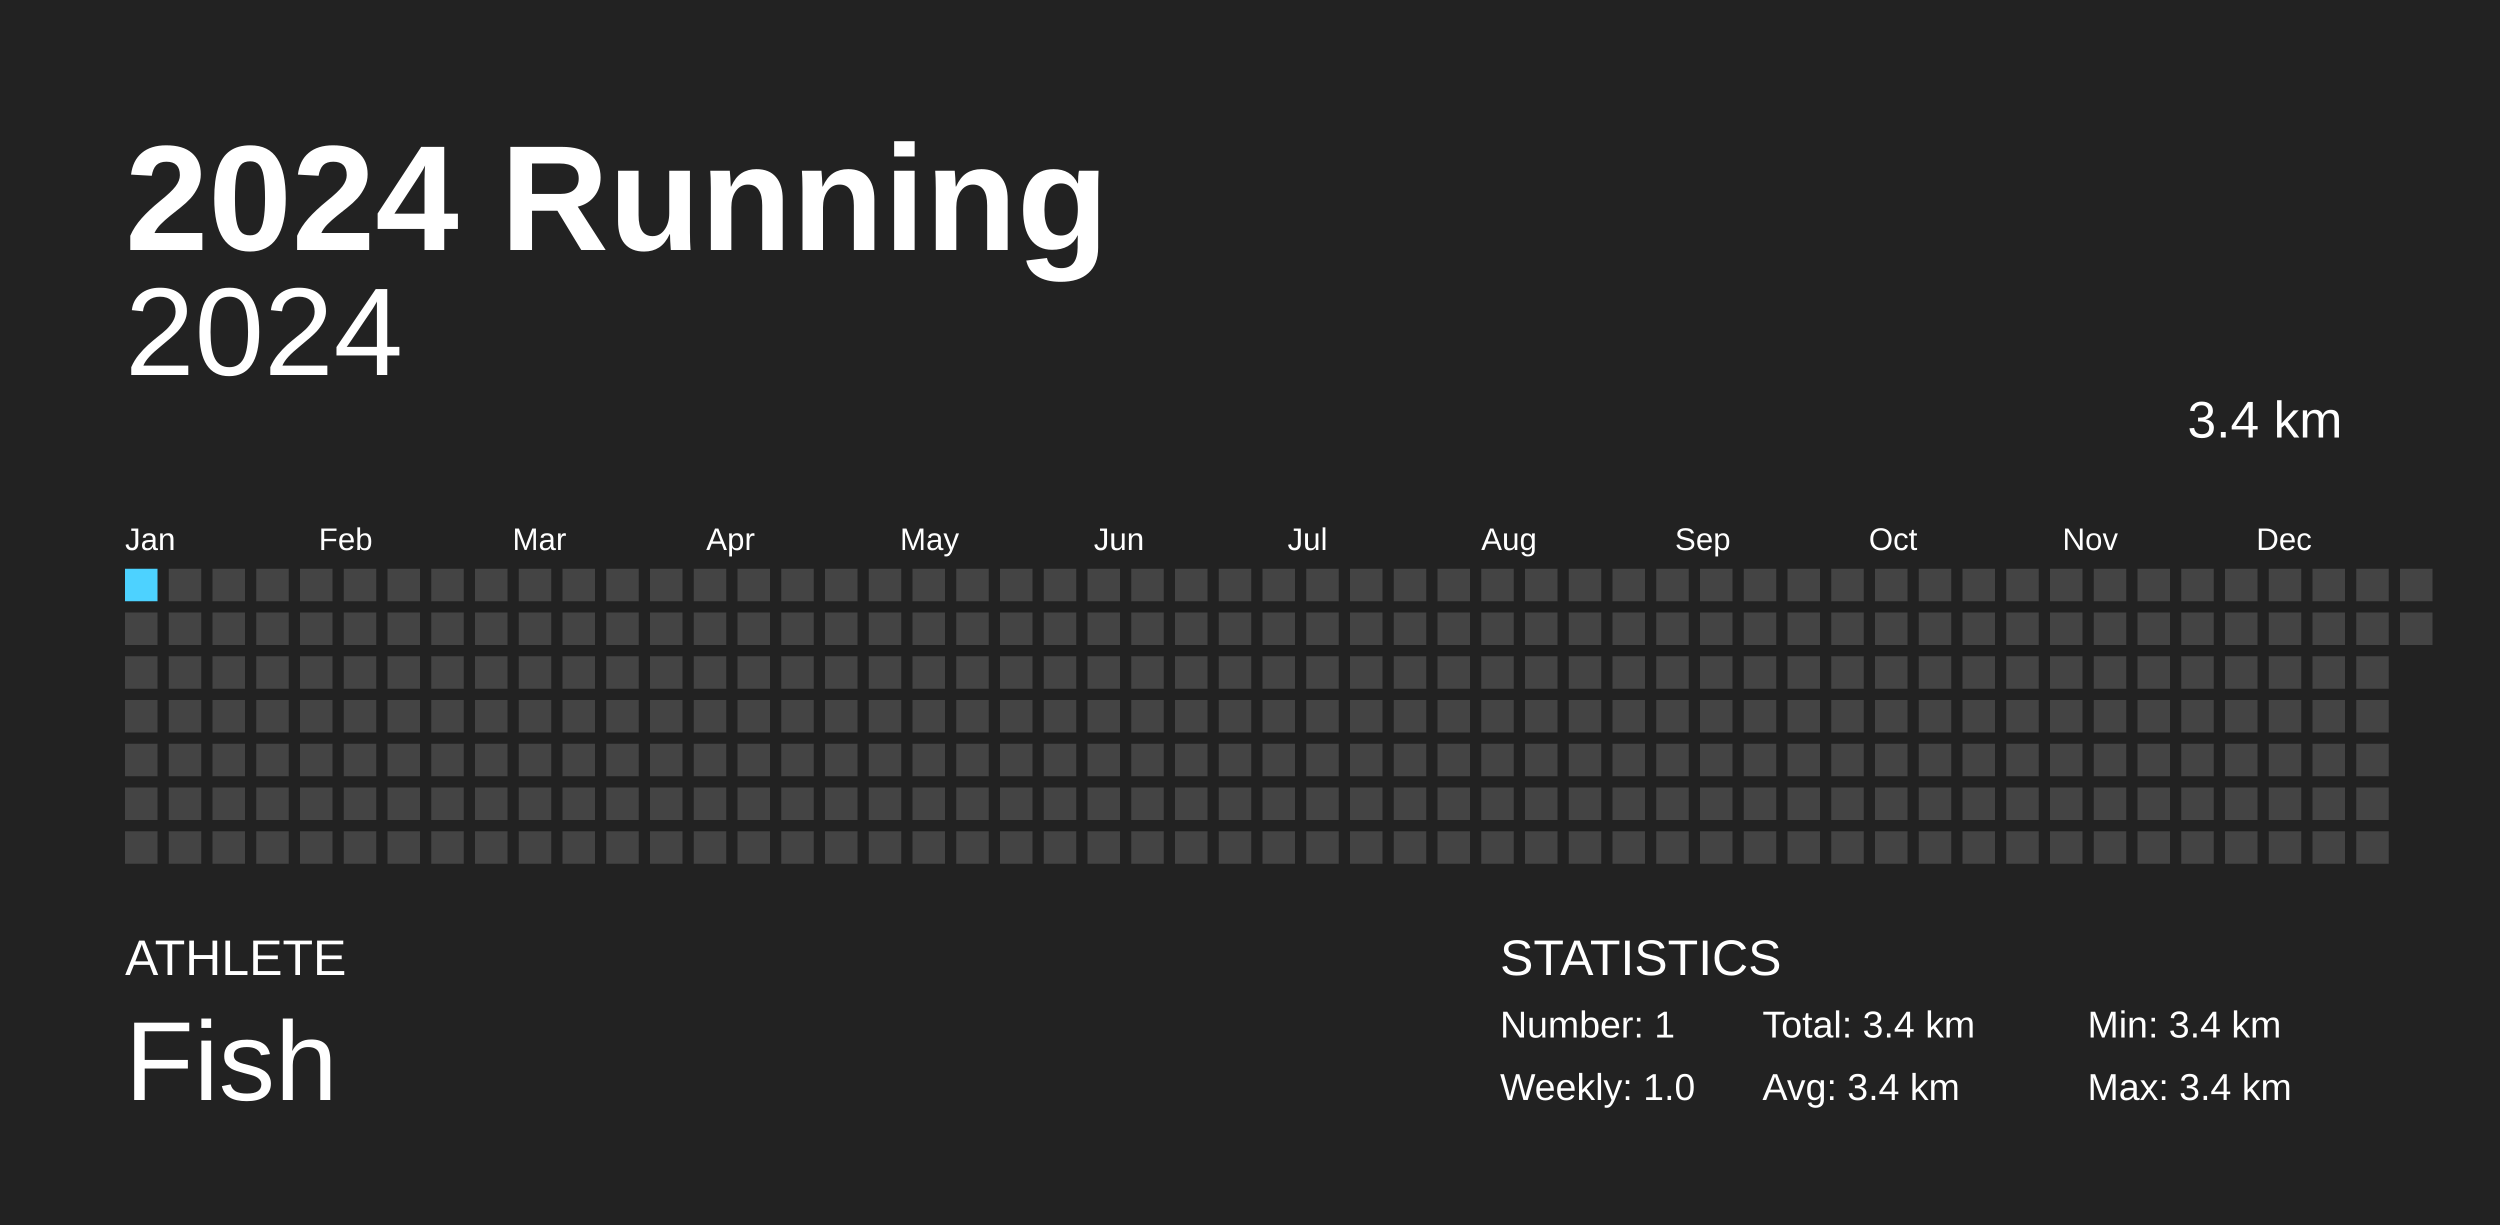
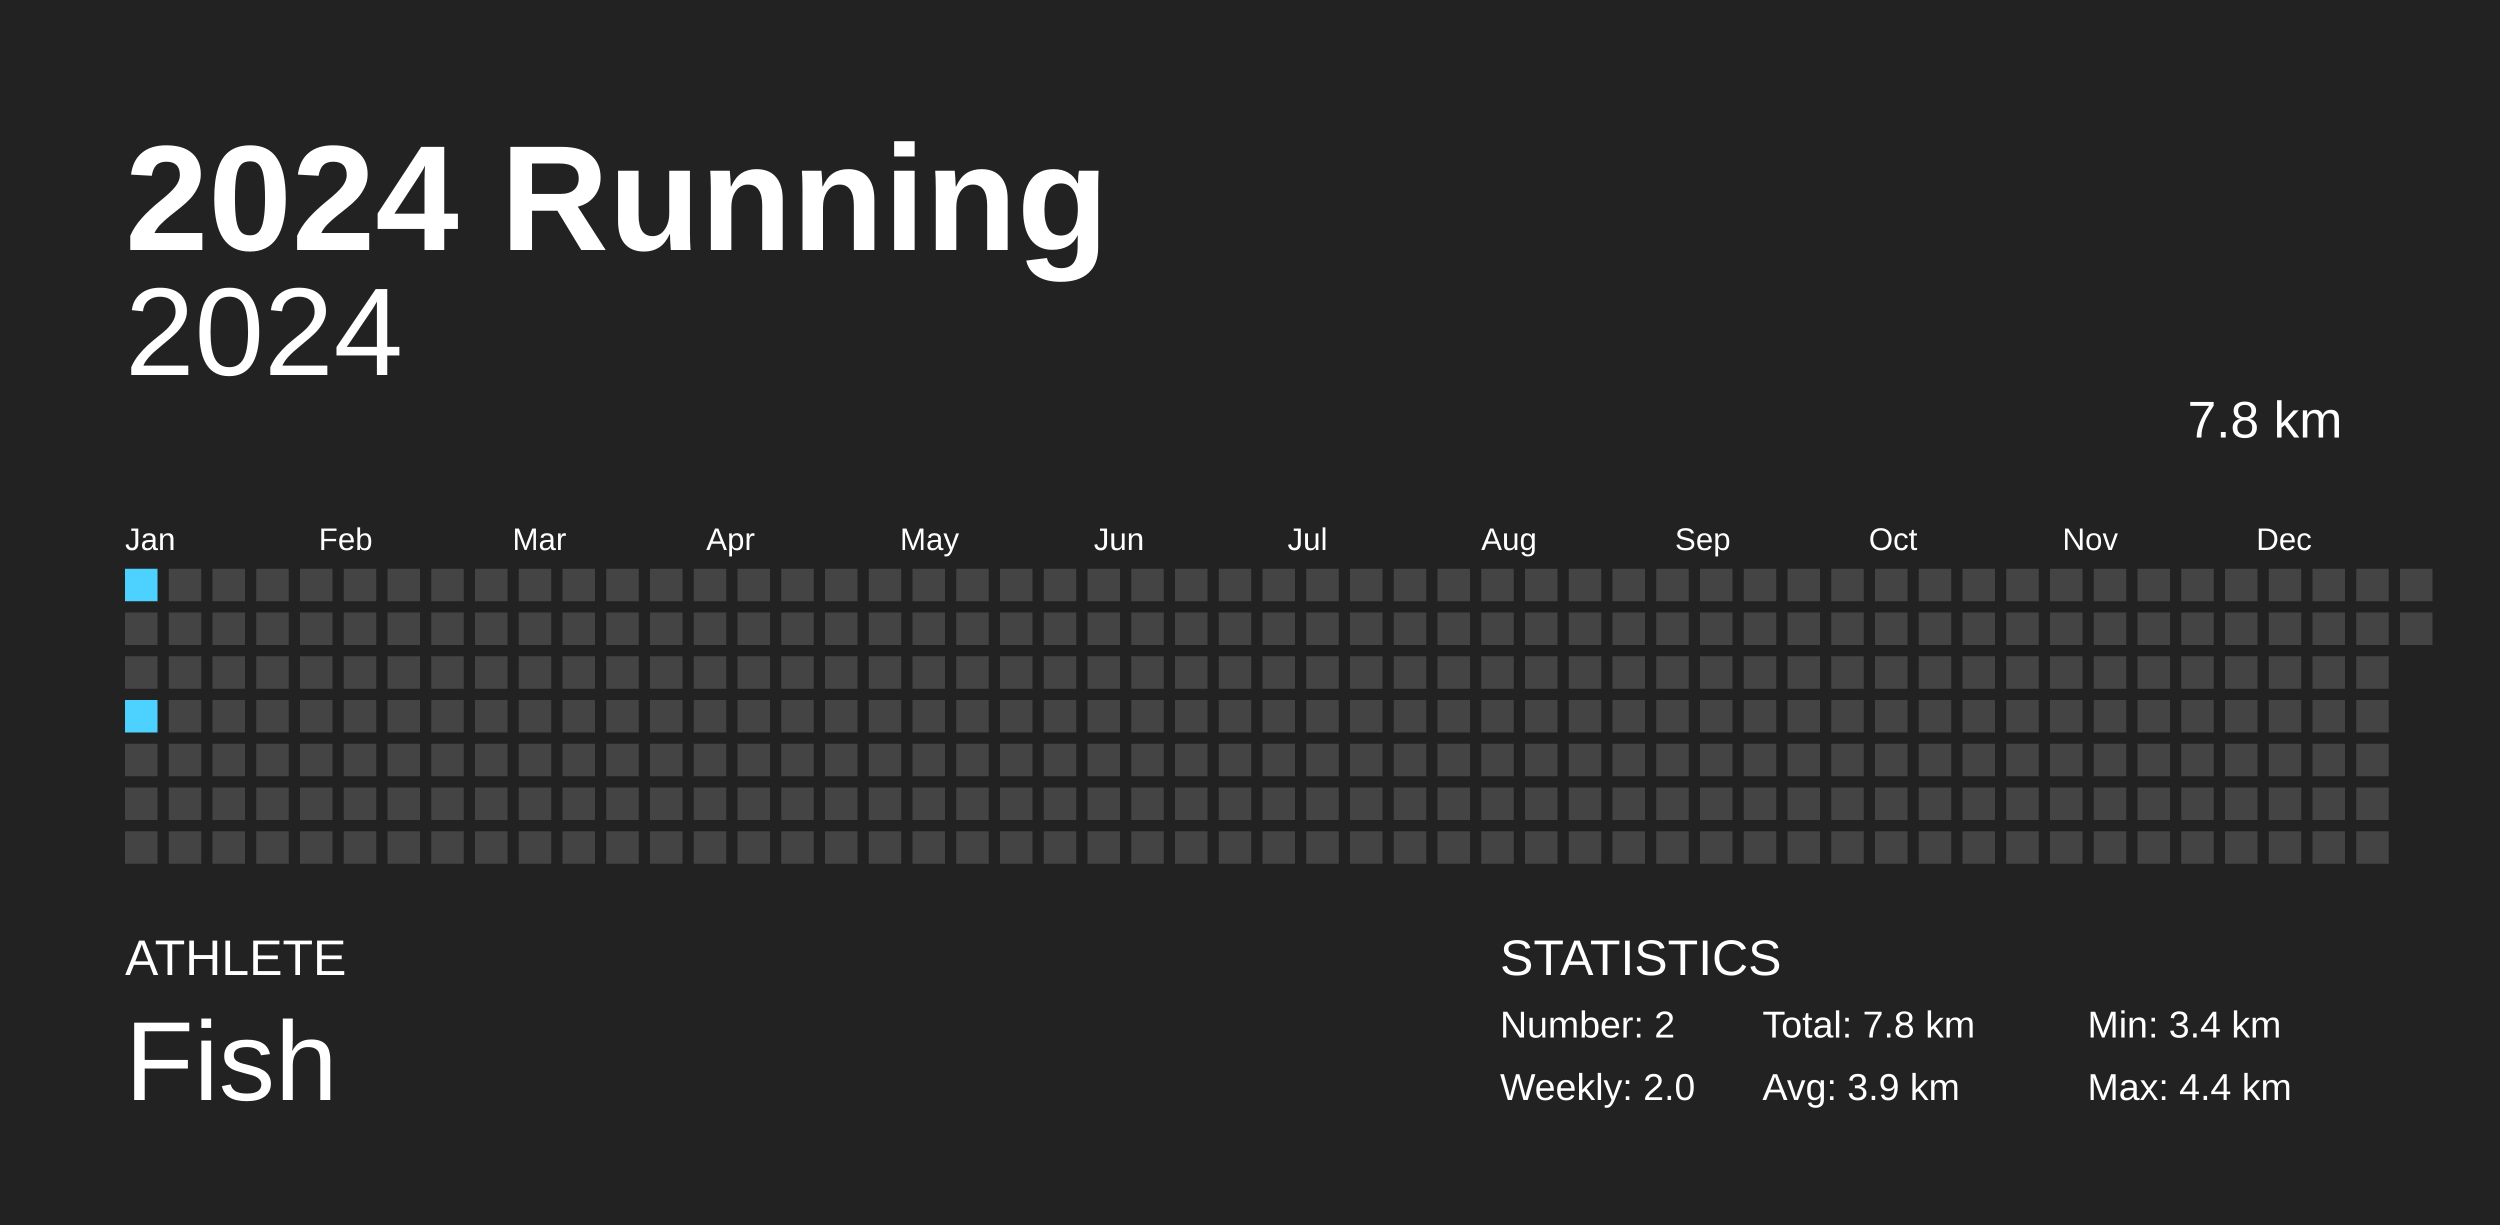
<svg xmlns="http://www.w3.org/2000/svg" baseProfile="full" height="98mm" version="1.1" viewBox="0,0,200,98" width="200mm">
  <defs />
  <rect fill="#222222" height="98" width="200" x="0" y="0" />
  <text fill="#FFFFFF" style="font-size:12px; font-family:Arial; font-weight:bold;" x="10" y="20">2024 Running</text>
  <text fill="#FFFFFF" style="font-size:4px; font-family:Arial" x="10" y="78">ATHLETE</text>
  <text fill="#FFFFFF" style="font-size:9px; font-family:Arial" x="10" y="88">Fish</text>
  <text fill="#FFFFFF" style="font-size:4px; font-family:Arial" x="120" y="78">STATISTICS</text>
-   <text fill="#FFFFFF" style="font-size:3px; font-family:Arial" x="120" y="83">Number: 1</text>
-   <text fill="#FFFFFF" style="font-size:3px; font-family:Arial" x="120" y="88">Weekly: 1.0</text>
-   <text fill="#FFFFFF" style="font-size:3px; font-family:Arial" x="141" y="83">Total: 3.4 km</text>
-   <text fill="#FFFFFF" style="font-size:3px; font-family:Arial" x="141" y="88">Avg: 3.4 km</text>
+   <text fill="#FFFFFF" style="font-size:3px; font-family:Arial" x="120" y="83">Number: 2</text>
+   <text fill="#FFFFFF" style="font-size:3px; font-family:Arial" x="120" y="88">Weekly: 2.0</text>
+   <text fill="#FFFFFF" style="font-size:3px; font-family:Arial" x="141" y="83">Total: 7.8 km</text>
+   <text fill="#FFFFFF" style="font-size:3px; font-family:Arial" x="141" y="88">Avg: 3.9 km</text>
  <text fill="#FFFFFF" style="font-size:3px; font-family:Arial" x="167" y="83">Min: 3.4 km</text>
-   <text fill="#FFFFFF" style="font-size:3px; font-family:Arial" x="167" y="88">Max: 3.4 km</text>
+   <text fill="#FFFFFF" style="font-size:3px; font-family:Arial" x="167" y="88">Max: 4.4 km</text>
  <text alignment-baseline="hanging" fill="#FFFFFF" style="font-size:10.0px; font-family:Arial;" x="10" y="30">2024</text>
-   <text alignment-baseline="hanging" fill="#FFFFFF" style="font-size:4.125px; font-family:Arial;" x="175" y="35">3.4 km</text>
+   <text alignment-baseline="hanging" fill="#FFFFFF" style="font-size:4.125px; font-family:Arial;" x="175" y="35">7.8 km</text>
  <text fill="#FFFFFF" style="font-size:2.5px; font-family:Arial" x="10.0" y="44">Jan</text>
  <text fill="#FFFFFF" style="font-size:2.5px; font-family:Arial" x="25.5" y="44">Feb</text>
  <text fill="#FFFFFF" style="font-size:2.5px; font-family:Arial" x="41.0" y="44">Mar</text>
  <text fill="#FFFFFF" style="font-size:2.5px; font-family:Arial" x="56.5" y="44">Apr</text>
  <text fill="#FFFFFF" style="font-size:2.5px; font-family:Arial" x="72.0" y="44">May</text>
  <text fill="#FFFFFF" style="font-size:2.5px; font-family:Arial" x="87.5" y="44">Jun</text>
  <text fill="#FFFFFF" style="font-size:2.5px; font-family:Arial" x="103.0" y="44">Jul</text>
  <text fill="#FFFFFF" style="font-size:2.5px; font-family:Arial" x="118.5" y="44">Aug</text>
  <text fill="#FFFFFF" style="font-size:2.5px; font-family:Arial" x="134.0" y="44">Sep</text>
  <text fill="#FFFFFF" style="font-size:2.5px; font-family:Arial" x="149.5" y="44">Oct</text>
  <text fill="#FFFFFF" style="font-size:2.5px; font-family:Arial" x="165.0" y="44">Nov</text>
  <text fill="#FFFFFF" style="font-size:2.5px; font-family:Arial" x="180.5" y="44">Dec</text>
-   <rect fill="#4DD2FF" height="2.6" width="2.6" x="10.0" y="45.5" />
+   <rect fill="#4dd2ff" height="2.6" width="2.6" x="10.0" y="45.5" />
  <rect fill="#444444" height="2.6" width="2.6" x="10.0" y="49.0" />
  <rect fill="#444444" height="2.6" width="2.6" x="10.0" y="52.5" />
-   <rect fill="#444444" height="2.6" width="2.6" x="10.0" y="56.0" />
+   <rect fill="#4dd2ff" height="2.6" width="2.6" x="10.0" y="56.0" />
  <rect fill="#444444" height="2.6" width="2.6" x="10.0" y="59.5" />
  <rect fill="#444444" height="2.6" width="2.6" x="10.0" y="63.0" />
  <rect fill="#444444" height="2.6" width="2.6" x="10.0" y="66.5" />
  <rect fill="#444444" height="2.6" width="2.6" x="13.5" y="45.5" />
  <rect fill="#444444" height="2.6" width="2.6" x="13.5" y="49.0" />
  <rect fill="#444444" height="2.6" width="2.6" x="13.5" y="52.5" />
  <rect fill="#444444" height="2.6" width="2.6" x="13.5" y="56.0" />
  <rect fill="#444444" height="2.6" width="2.6" x="13.5" y="59.5" />
  <rect fill="#444444" height="2.6" width="2.6" x="13.5" y="63.0" />
  <rect fill="#444444" height="2.6" width="2.6" x="13.5" y="66.5" />
  <rect fill="#444444" height="2.6" width="2.6" x="17.0" y="45.5" />
  <rect fill="#444444" height="2.6" width="2.6" x="17.0" y="49.0" />
  <rect fill="#444444" height="2.6" width="2.6" x="17.0" y="52.5" />
  <rect fill="#444444" height="2.6" width="2.6" x="17.0" y="56.0" />
  <rect fill="#444444" height="2.6" width="2.6" x="17.0" y="59.5" />
  <rect fill="#444444" height="2.6" width="2.6" x="17.0" y="63.0" />
  <rect fill="#444444" height="2.6" width="2.6" x="17.0" y="66.5" />
  <rect fill="#444444" height="2.6" width="2.6" x="20.5" y="45.5" />
  <rect fill="#444444" height="2.6" width="2.6" x="20.5" y="49.0" />
  <rect fill="#444444" height="2.6" width="2.6" x="20.5" y="52.5" />
  <rect fill="#444444" height="2.6" width="2.6" x="20.5" y="56.0" />
  <rect fill="#444444" height="2.6" width="2.6" x="20.5" y="59.5" />
  <rect fill="#444444" height="2.6" width="2.6" x="20.5" y="63.0" />
  <rect fill="#444444" height="2.6" width="2.6" x="20.5" y="66.5" />
  <rect fill="#444444" height="2.6" width="2.6" x="24.0" y="45.5" />
  <rect fill="#444444" height="2.6" width="2.6" x="24.0" y="49.0" />
  <rect fill="#444444" height="2.6" width="2.6" x="24.0" y="52.5" />
  <rect fill="#444444" height="2.6" width="2.6" x="24.0" y="56.0" />
  <rect fill="#444444" height="2.6" width="2.6" x="24.0" y="59.5" />
  <rect fill="#444444" height="2.6" width="2.6" x="24.0" y="63.0" />
  <rect fill="#444444" height="2.6" width="2.6" x="24.0" y="66.5" />
  <rect fill="#444444" height="2.6" width="2.6" x="27.5" y="45.5" />
  <rect fill="#444444" height="2.6" width="2.6" x="27.5" y="49.0" />
  <rect fill="#444444" height="2.6" width="2.6" x="27.5" y="52.5" />
  <rect fill="#444444" height="2.6" width="2.6" x="27.5" y="56.0" />
  <rect fill="#444444" height="2.6" width="2.6" x="27.5" y="59.5" />
  <rect fill="#444444" height="2.6" width="2.6" x="27.5" y="63.0" />
  <rect fill="#444444" height="2.6" width="2.6" x="27.5" y="66.5" />
  <rect fill="#444444" height="2.6" width="2.6" x="31.0" y="45.5" />
  <rect fill="#444444" height="2.6" width="2.6" x="31.0" y="49.0" />
  <rect fill="#444444" height="2.6" width="2.6" x="31.0" y="52.5" />
  <rect fill="#444444" height="2.6" width="2.6" x="31.0" y="56.0" />
  <rect fill="#444444" height="2.6" width="2.6" x="31.0" y="59.5" />
  <rect fill="#444444" height="2.6" width="2.6" x="31.0" y="63.0" />
  <rect fill="#444444" height="2.6" width="2.6" x="31.0" y="66.5" />
  <rect fill="#444444" height="2.6" width="2.6" x="34.5" y="45.5" />
  <rect fill="#444444" height="2.6" width="2.6" x="34.5" y="49.0" />
  <rect fill="#444444" height="2.6" width="2.6" x="34.5" y="52.5" />
  <rect fill="#444444" height="2.6" width="2.6" x="34.5" y="56.0" />
  <rect fill="#444444" height="2.6" width="2.6" x="34.5" y="59.5" />
  <rect fill="#444444" height="2.6" width="2.6" x="34.5" y="63.0" />
  <rect fill="#444444" height="2.6" width="2.6" x="34.5" y="66.5" />
  <rect fill="#444444" height="2.6" width="2.6" x="38.0" y="45.5" />
  <rect fill="#444444" height="2.6" width="2.6" x="38.0" y="49.0" />
  <rect fill="#444444" height="2.6" width="2.6" x="38.0" y="52.5" />
  <rect fill="#444444" height="2.6" width="2.6" x="38.0" y="56.0" />
  <rect fill="#444444" height="2.6" width="2.6" x="38.0" y="59.5" />
  <rect fill="#444444" height="2.6" width="2.6" x="38.0" y="63.0" />
  <rect fill="#444444" height="2.6" width="2.6" x="38.0" y="66.5" />
  <rect fill="#444444" height="2.6" width="2.6" x="41.5" y="45.5" />
  <rect fill="#444444" height="2.6" width="2.6" x="41.5" y="49.0" />
  <rect fill="#444444" height="2.6" width="2.6" x="41.5" y="52.5" />
  <rect fill="#444444" height="2.6" width="2.6" x="41.5" y="56.0" />
  <rect fill="#444444" height="2.6" width="2.6" x="41.5" y="59.5" />
  <rect fill="#444444" height="2.6" width="2.6" x="41.5" y="63.0" />
  <rect fill="#444444" height="2.6" width="2.6" x="41.5" y="66.5" />
  <rect fill="#444444" height="2.6" width="2.6" x="45.0" y="45.5" />
  <rect fill="#444444" height="2.6" width="2.6" x="45.0" y="49.0" />
  <rect fill="#444444" height="2.6" width="2.6" x="45.0" y="52.5" />
  <rect fill="#444444" height="2.6" width="2.6" x="45.0" y="56.0" />
  <rect fill="#444444" height="2.6" width="2.6" x="45.0" y="59.5" />
  <rect fill="#444444" height="2.6" width="2.6" x="45.0" y="63.0" />
  <rect fill="#444444" height="2.6" width="2.6" x="45.0" y="66.5" />
  <rect fill="#444444" height="2.6" width="2.6" x="48.5" y="45.5" />
  <rect fill="#444444" height="2.6" width="2.6" x="48.5" y="49.0" />
  <rect fill="#444444" height="2.6" width="2.6" x="48.5" y="52.5" />
  <rect fill="#444444" height="2.6" width="2.6" x="48.5" y="56.0" />
  <rect fill="#444444" height="2.6" width="2.6" x="48.5" y="59.5" />
  <rect fill="#444444" height="2.6" width="2.6" x="48.5" y="63.0" />
  <rect fill="#444444" height="2.6" width="2.6" x="48.5" y="66.5" />
  <rect fill="#444444" height="2.6" width="2.6" x="52.0" y="45.5" />
  <rect fill="#444444" height="2.6" width="2.6" x="52.0" y="49.0" />
  <rect fill="#444444" height="2.6" width="2.6" x="52.0" y="52.5" />
  <rect fill="#444444" height="2.6" width="2.6" x="52.0" y="56.0" />
  <rect fill="#444444" height="2.6" width="2.6" x="52.0" y="59.5" />
  <rect fill="#444444" height="2.6" width="2.6" x="52.0" y="63.0" />
  <rect fill="#444444" height="2.6" width="2.6" x="52.0" y="66.5" />
  <rect fill="#444444" height="2.6" width="2.6" x="55.5" y="45.5" />
  <rect fill="#444444" height="2.6" width="2.6" x="55.5" y="49.0" />
  <rect fill="#444444" height="2.6" width="2.6" x="55.5" y="52.5" />
  <rect fill="#444444" height="2.6" width="2.6" x="55.5" y="56.0" />
  <rect fill="#444444" height="2.6" width="2.6" x="55.5" y="59.5" />
  <rect fill="#444444" height="2.6" width="2.6" x="55.5" y="63.0" />
  <rect fill="#444444" height="2.6" width="2.6" x="55.5" y="66.5" />
  <rect fill="#444444" height="2.6" width="2.6" x="59.0" y="45.5" />
  <rect fill="#444444" height="2.6" width="2.6" x="59.0" y="49.0" />
  <rect fill="#444444" height="2.6" width="2.6" x="59.0" y="52.5" />
  <rect fill="#444444" height="2.6" width="2.6" x="59.0" y="56.0" />
  <rect fill="#444444" height="2.6" width="2.6" x="59.0" y="59.5" />
  <rect fill="#444444" height="2.6" width="2.6" x="59.0" y="63.0" />
  <rect fill="#444444" height="2.6" width="2.6" x="59.0" y="66.5" />
  <rect fill="#444444" height="2.6" width="2.6" x="62.5" y="45.5" />
  <rect fill="#444444" height="2.6" width="2.6" x="62.5" y="49.0" />
  <rect fill="#444444" height="2.6" width="2.6" x="62.5" y="52.5" />
  <rect fill="#444444" height="2.6" width="2.6" x="62.5" y="56.0" />
  <rect fill="#444444" height="2.6" width="2.6" x="62.5" y="59.5" />
  <rect fill="#444444" height="2.6" width="2.6" x="62.5" y="63.0" />
  <rect fill="#444444" height="2.6" width="2.6" x="62.5" y="66.5" />
  <rect fill="#444444" height="2.6" width="2.6" x="66.0" y="45.5" />
  <rect fill="#444444" height="2.6" width="2.6" x="66.0" y="49.0" />
  <rect fill="#444444" height="2.6" width="2.6" x="66.0" y="52.5" />
  <rect fill="#444444" height="2.6" width="2.6" x="66.0" y="56.0" />
  <rect fill="#444444" height="2.6" width="2.6" x="66.0" y="59.5" />
  <rect fill="#444444" height="2.6" width="2.6" x="66.0" y="63.0" />
  <rect fill="#444444" height="2.6" width="2.6" x="66.0" y="66.5" />
  <rect fill="#444444" height="2.6" width="2.6" x="69.5" y="45.5" />
  <rect fill="#444444" height="2.6" width="2.6" x="69.5" y="49.0" />
  <rect fill="#444444" height="2.6" width="2.6" x="69.5" y="52.5" />
  <rect fill="#444444" height="2.6" width="2.6" x="69.5" y="56.0" />
  <rect fill="#444444" height="2.6" width="2.6" x="69.5" y="59.5" />
  <rect fill="#444444" height="2.6" width="2.6" x="69.5" y="63.0" />
  <rect fill="#444444" height="2.6" width="2.6" x="69.5" y="66.5" />
  <rect fill="#444444" height="2.6" width="2.6" x="73.0" y="45.5" />
  <rect fill="#444444" height="2.6" width="2.6" x="73.0" y="49.0" />
  <rect fill="#444444" height="2.6" width="2.6" x="73.0" y="52.5" />
  <rect fill="#444444" height="2.6" width="2.6" x="73.0" y="56.0" />
  <rect fill="#444444" height="2.6" width="2.6" x="73.0" y="59.5" />
  <rect fill="#444444" height="2.6" width="2.6" x="73.0" y="63.0" />
  <rect fill="#444444" height="2.6" width="2.6" x="73.0" y="66.5" />
  <rect fill="#444444" height="2.6" width="2.6" x="76.5" y="45.5" />
  <rect fill="#444444" height="2.6" width="2.6" x="76.5" y="49.0" />
  <rect fill="#444444" height="2.6" width="2.6" x="76.5" y="52.5" />
  <rect fill="#444444" height="2.6" width="2.6" x="76.5" y="56.0" />
  <rect fill="#444444" height="2.6" width="2.6" x="76.5" y="59.5" />
  <rect fill="#444444" height="2.6" width="2.6" x="76.5" y="63.0" />
  <rect fill="#444444" height="2.6" width="2.6" x="76.5" y="66.5" />
  <rect fill="#444444" height="2.6" width="2.6" x="80.0" y="45.5" />
  <rect fill="#444444" height="2.6" width="2.6" x="80.0" y="49.0" />
  <rect fill="#444444" height="2.6" width="2.6" x="80.0" y="52.5" />
  <rect fill="#444444" height="2.6" width="2.6" x="80.0" y="56.0" />
  <rect fill="#444444" height="2.6" width="2.6" x="80.0" y="59.5" />
  <rect fill="#444444" height="2.6" width="2.6" x="80.0" y="63.0" />
  <rect fill="#444444" height="2.6" width="2.6" x="80.0" y="66.5" />
  <rect fill="#444444" height="2.6" width="2.6" x="83.5" y="45.5" />
  <rect fill="#444444" height="2.6" width="2.6" x="83.5" y="49.0" />
  <rect fill="#444444" height="2.6" width="2.6" x="83.5" y="52.5" />
  <rect fill="#444444" height="2.6" width="2.6" x="83.5" y="56.0" />
  <rect fill="#444444" height="2.6" width="2.6" x="83.5" y="59.5" />
  <rect fill="#444444" height="2.6" width="2.6" x="83.5" y="63.0" />
  <rect fill="#444444" height="2.6" width="2.6" x="83.5" y="66.5" />
  <rect fill="#444444" height="2.6" width="2.6" x="87.0" y="45.5" />
  <rect fill="#444444" height="2.6" width="2.6" x="87.0" y="49.0" />
  <rect fill="#444444" height="2.6" width="2.6" x="87.0" y="52.5" />
  <rect fill="#444444" height="2.6" width="2.6" x="87.0" y="56.0" />
  <rect fill="#444444" height="2.6" width="2.6" x="87.0" y="59.5" />
  <rect fill="#444444" height="2.6" width="2.6" x="87.0" y="63.0" />
  <rect fill="#444444" height="2.6" width="2.6" x="87.0" y="66.5" />
  <rect fill="#444444" height="2.6" width="2.6" x="90.5" y="45.5" />
  <rect fill="#444444" height="2.6" width="2.6" x="90.5" y="49.0" />
  <rect fill="#444444" height="2.6" width="2.6" x="90.5" y="52.5" />
  <rect fill="#444444" height="2.6" width="2.6" x="90.5" y="56.0" />
  <rect fill="#444444" height="2.6" width="2.6" x="90.5" y="59.5" />
  <rect fill="#444444" height="2.6" width="2.6" x="90.5" y="63.0" />
  <rect fill="#444444" height="2.6" width="2.6" x="90.5" y="66.5" />
  <rect fill="#444444" height="2.6" width="2.6" x="94.0" y="45.5" />
  <rect fill="#444444" height="2.6" width="2.6" x="94.0" y="49.0" />
  <rect fill="#444444" height="2.6" width="2.6" x="94.0" y="52.5" />
  <rect fill="#444444" height="2.6" width="2.6" x="94.0" y="56.0" />
  <rect fill="#444444" height="2.6" width="2.6" x="94.0" y="59.5" />
  <rect fill="#444444" height="2.6" width="2.6" x="94.0" y="63.0" />
  <rect fill="#444444" height="2.6" width="2.6" x="94.0" y="66.5" />
  <rect fill="#444444" height="2.6" width="2.6" x="97.5" y="45.5" />
  <rect fill="#444444" height="2.6" width="2.6" x="97.5" y="49.0" />
  <rect fill="#444444" height="2.6" width="2.6" x="97.5" y="52.5" />
  <rect fill="#444444" height="2.6" width="2.6" x="97.5" y="56.0" />
  <rect fill="#444444" height="2.6" width="2.6" x="97.5" y="59.5" />
  <rect fill="#444444" height="2.6" width="2.6" x="97.5" y="63.0" />
  <rect fill="#444444" height="2.6" width="2.6" x="97.5" y="66.5" />
  <rect fill="#444444" height="2.6" width="2.6" x="101.0" y="45.5" />
  <rect fill="#444444" height="2.6" width="2.6" x="101.0" y="49.0" />
  <rect fill="#444444" height="2.6" width="2.6" x="101.0" y="52.5" />
  <rect fill="#444444" height="2.6" width="2.6" x="101.0" y="56.0" />
  <rect fill="#444444" height="2.6" width="2.6" x="101.0" y="59.5" />
  <rect fill="#444444" height="2.6" width="2.6" x="101.0" y="63.0" />
  <rect fill="#444444" height="2.6" width="2.6" x="101.0" y="66.5" />
  <rect fill="#444444" height="2.6" width="2.6" x="104.5" y="45.5" />
  <rect fill="#444444" height="2.6" width="2.6" x="104.5" y="49.0" />
  <rect fill="#444444" height="2.6" width="2.6" x="104.5" y="52.5" />
  <rect fill="#444444" height="2.6" width="2.6" x="104.5" y="56.0" />
  <rect fill="#444444" height="2.6" width="2.6" x="104.5" y="59.5" />
  <rect fill="#444444" height="2.6" width="2.6" x="104.5" y="63.0" />
  <rect fill="#444444" height="2.6" width="2.6" x="104.5" y="66.5" />
  <rect fill="#444444" height="2.6" width="2.6" x="108.0" y="45.5" />
  <rect fill="#444444" height="2.6" width="2.6" x="108.0" y="49.0" />
  <rect fill="#444444" height="2.6" width="2.6" x="108.0" y="52.5" />
  <rect fill="#444444" height="2.6" width="2.6" x="108.0" y="56.0" />
  <rect fill="#444444" height="2.6" width="2.6" x="108.0" y="59.5" />
  <rect fill="#444444" height="2.6" width="2.6" x="108.0" y="63.0" />
  <rect fill="#444444" height="2.6" width="2.6" x="108.0" y="66.5" />
  <rect fill="#444444" height="2.6" width="2.6" x="111.5" y="45.5" />
  <rect fill="#444444" height="2.6" width="2.6" x="111.5" y="49.0" />
  <rect fill="#444444" height="2.6" width="2.6" x="111.5" y="52.5" />
  <rect fill="#444444" height="2.6" width="2.6" x="111.5" y="56.0" />
  <rect fill="#444444" height="2.6" width="2.6" x="111.5" y="59.5" />
  <rect fill="#444444" height="2.6" width="2.6" x="111.5" y="63.0" />
  <rect fill="#444444" height="2.6" width="2.6" x="111.5" y="66.5" />
  <rect fill="#444444" height="2.6" width="2.6" x="115.0" y="45.5" />
  <rect fill="#444444" height="2.6" width="2.6" x="115.0" y="49.0" />
  <rect fill="#444444" height="2.6" width="2.6" x="115.0" y="52.5" />
  <rect fill="#444444" height="2.6" width="2.6" x="115.0" y="56.0" />
  <rect fill="#444444" height="2.6" width="2.6" x="115.0" y="59.5" />
  <rect fill="#444444" height="2.6" width="2.6" x="115.0" y="63.0" />
  <rect fill="#444444" height="2.6" width="2.6" x="115.0" y="66.5" />
  <rect fill="#444444" height="2.6" width="2.6" x="118.5" y="45.5" />
  <rect fill="#444444" height="2.6" width="2.6" x="118.5" y="49.0" />
  <rect fill="#444444" height="2.6" width="2.6" x="118.5" y="52.5" />
  <rect fill="#444444" height="2.6" width="2.6" x="118.5" y="56.0" />
  <rect fill="#444444" height="2.6" width="2.6" x="118.5" y="59.5" />
  <rect fill="#444444" height="2.6" width="2.6" x="118.5" y="63.0" />
  <rect fill="#444444" height="2.6" width="2.6" x="118.5" y="66.5" />
  <rect fill="#444444" height="2.6" width="2.6" x="122.0" y="45.5" />
  <rect fill="#444444" height="2.6" width="2.6" x="122.0" y="49.0" />
  <rect fill="#444444" height="2.6" width="2.6" x="122.0" y="52.5" />
  <rect fill="#444444" height="2.6" width="2.6" x="122.0" y="56.0" />
  <rect fill="#444444" height="2.6" width="2.6" x="122.0" y="59.5" />
  <rect fill="#444444" height="2.6" width="2.6" x="122.0" y="63.0" />
  <rect fill="#444444" height="2.6" width="2.6" x="122.0" y="66.5" />
  <rect fill="#444444" height="2.6" width="2.6" x="125.5" y="45.5" />
  <rect fill="#444444" height="2.6" width="2.6" x="125.5" y="49.0" />
  <rect fill="#444444" height="2.6" width="2.6" x="125.5" y="52.5" />
  <rect fill="#444444" height="2.6" width="2.6" x="125.5" y="56.0" />
  <rect fill="#444444" height="2.6" width="2.6" x="125.5" y="59.5" />
  <rect fill="#444444" height="2.6" width="2.6" x="125.5" y="63.0" />
  <rect fill="#444444" height="2.6" width="2.6" x="125.5" y="66.5" />
  <rect fill="#444444" height="2.6" width="2.6" x="129.0" y="45.5" />
  <rect fill="#444444" height="2.6" width="2.6" x="129.0" y="49.0" />
  <rect fill="#444444" height="2.6" width="2.6" x="129.0" y="52.5" />
  <rect fill="#444444" height="2.6" width="2.6" x="129.0" y="56.0" />
  <rect fill="#444444" height="2.6" width="2.6" x="129.0" y="59.5" />
  <rect fill="#444444" height="2.6" width="2.6" x="129.0" y="63.0" />
  <rect fill="#444444" height="2.6" width="2.6" x="129.0" y="66.5" />
  <rect fill="#444444" height="2.6" width="2.6" x="132.5" y="45.5" />
  <rect fill="#444444" height="2.6" width="2.6" x="132.5" y="49.0" />
  <rect fill="#444444" height="2.6" width="2.6" x="132.5" y="52.5" />
  <rect fill="#444444" height="2.6" width="2.6" x="132.5" y="56.0" />
  <rect fill="#444444" height="2.6" width="2.6" x="132.5" y="59.5" />
  <rect fill="#444444" height="2.6" width="2.6" x="132.5" y="63.0" />
  <rect fill="#444444" height="2.6" width="2.6" x="132.5" y="66.5" />
  <rect fill="#444444" height="2.6" width="2.6" x="136.0" y="45.5" />
  <rect fill="#444444" height="2.6" width="2.6" x="136.0" y="49.0" />
  <rect fill="#444444" height="2.6" width="2.6" x="136.0" y="52.5" />
  <rect fill="#444444" height="2.6" width="2.6" x="136.0" y="56.0" />
  <rect fill="#444444" height="2.6" width="2.6" x="136.0" y="59.5" />
  <rect fill="#444444" height="2.6" width="2.6" x="136.0" y="63.0" />
  <rect fill="#444444" height="2.6" width="2.6" x="136.0" y="66.5" />
  <rect fill="#444444" height="2.6" width="2.6" x="139.5" y="45.5" />
  <rect fill="#444444" height="2.6" width="2.6" x="139.5" y="49.0" />
  <rect fill="#444444" height="2.6" width="2.6" x="139.5" y="52.5" />
  <rect fill="#444444" height="2.6" width="2.6" x="139.5" y="56.0" />
  <rect fill="#444444" height="2.6" width="2.6" x="139.5" y="59.5" />
  <rect fill="#444444" height="2.6" width="2.6" x="139.5" y="63.0" />
  <rect fill="#444444" height="2.6" width="2.6" x="139.5" y="66.5" />
  <rect fill="#444444" height="2.6" width="2.6" x="143.0" y="45.5" />
  <rect fill="#444444" height="2.6" width="2.6" x="143.0" y="49.0" />
  <rect fill="#444444" height="2.6" width="2.6" x="143.0" y="52.5" />
  <rect fill="#444444" height="2.6" width="2.6" x="143.0" y="56.0" />
  <rect fill="#444444" height="2.6" width="2.6" x="143.0" y="59.5" />
  <rect fill="#444444" height="2.6" width="2.6" x="143.0" y="63.0" />
  <rect fill="#444444" height="2.6" width="2.6" x="143.0" y="66.5" />
  <rect fill="#444444" height="2.6" width="2.6" x="146.5" y="45.5" />
  <rect fill="#444444" height="2.6" width="2.6" x="146.5" y="49.0" />
  <rect fill="#444444" height="2.6" width="2.6" x="146.5" y="52.5" />
  <rect fill="#444444" height="2.6" width="2.6" x="146.5" y="56.0" />
  <rect fill="#444444" height="2.6" width="2.6" x="146.5" y="59.5" />
  <rect fill="#444444" height="2.6" width="2.6" x="146.5" y="63.0" />
  <rect fill="#444444" height="2.6" width="2.6" x="146.5" y="66.5" />
  <rect fill="#444444" height="2.6" width="2.6" x="150.0" y="45.5" />
  <rect fill="#444444" height="2.6" width="2.6" x="150.0" y="49.0" />
  <rect fill="#444444" height="2.6" width="2.6" x="150.0" y="52.5" />
  <rect fill="#444444" height="2.6" width="2.6" x="150.0" y="56.0" />
  <rect fill="#444444" height="2.6" width="2.6" x="150.0" y="59.5" />
  <rect fill="#444444" height="2.6" width="2.6" x="150.0" y="63.0" />
  <rect fill="#444444" height="2.6" width="2.6" x="150.0" y="66.5" />
  <rect fill="#444444" height="2.6" width="2.6" x="153.5" y="45.5" />
  <rect fill="#444444" height="2.6" width="2.6" x="153.5" y="49.0" />
  <rect fill="#444444" height="2.6" width="2.6" x="153.5" y="52.5" />
  <rect fill="#444444" height="2.6" width="2.6" x="153.5" y="56.0" />
  <rect fill="#444444" height="2.6" width="2.6" x="153.5" y="59.5" />
  <rect fill="#444444" height="2.6" width="2.6" x="153.5" y="63.0" />
  <rect fill="#444444" height="2.6" width="2.6" x="153.5" y="66.5" />
  <rect fill="#444444" height="2.6" width="2.6" x="157.0" y="45.5" />
  <rect fill="#444444" height="2.6" width="2.6" x="157.0" y="49.0" />
  <rect fill="#444444" height="2.6" width="2.6" x="157.0" y="52.5" />
  <rect fill="#444444" height="2.6" width="2.6" x="157.0" y="56.0" />
  <rect fill="#444444" height="2.6" width="2.6" x="157.0" y="59.5" />
  <rect fill="#444444" height="2.6" width="2.6" x="157.0" y="63.0" />
  <rect fill="#444444" height="2.6" width="2.6" x="157.0" y="66.5" />
  <rect fill="#444444" height="2.6" width="2.6" x="160.5" y="45.5" />
  <rect fill="#444444" height="2.6" width="2.6" x="160.5" y="49.0" />
  <rect fill="#444444" height="2.6" width="2.6" x="160.5" y="52.5" />
  <rect fill="#444444" height="2.6" width="2.6" x="160.5" y="56.0" />
  <rect fill="#444444" height="2.6" width="2.6" x="160.5" y="59.5" />
  <rect fill="#444444" height="2.6" width="2.6" x="160.5" y="63.0" />
  <rect fill="#444444" height="2.6" width="2.6" x="160.5" y="66.5" />
  <rect fill="#444444" height="2.6" width="2.6" x="164.0" y="45.5" />
  <rect fill="#444444" height="2.6" width="2.6" x="164.0" y="49.0" />
  <rect fill="#444444" height="2.6" width="2.6" x="164.0" y="52.5" />
  <rect fill="#444444" height="2.6" width="2.6" x="164.0" y="56.0" />
  <rect fill="#444444" height="2.6" width="2.6" x="164.0" y="59.5" />
  <rect fill="#444444" height="2.6" width="2.6" x="164.0" y="63.0" />
  <rect fill="#444444" height="2.6" width="2.6" x="164.0" y="66.5" />
  <rect fill="#444444" height="2.6" width="2.6" x="167.5" y="45.5" />
  <rect fill="#444444" height="2.6" width="2.6" x="167.5" y="49.0" />
  <rect fill="#444444" height="2.6" width="2.6" x="167.5" y="52.5" />
  <rect fill="#444444" height="2.6" width="2.6" x="167.5" y="56.0" />
  <rect fill="#444444" height="2.6" width="2.6" x="167.5" y="59.5" />
  <rect fill="#444444" height="2.6" width="2.6" x="167.5" y="63.0" />
  <rect fill="#444444" height="2.6" width="2.6" x="167.5" y="66.5" />
  <rect fill="#444444" height="2.6" width="2.6" x="171.0" y="45.5" />
  <rect fill="#444444" height="2.6" width="2.6" x="171.0" y="49.0" />
  <rect fill="#444444" height="2.6" width="2.6" x="171.0" y="52.5" />
  <rect fill="#444444" height="2.6" width="2.6" x="171.0" y="56.0" />
  <rect fill="#444444" height="2.6" width="2.6" x="171.0" y="59.5" />
  <rect fill="#444444" height="2.6" width="2.6" x="171.0" y="63.0" />
  <rect fill="#444444" height="2.6" width="2.6" x="171.0" y="66.5" />
  <rect fill="#444444" height="2.6" width="2.6" x="174.5" y="45.5" />
  <rect fill="#444444" height="2.6" width="2.6" x="174.5" y="49.0" />
  <rect fill="#444444" height="2.6" width="2.6" x="174.5" y="52.5" />
  <rect fill="#444444" height="2.6" width="2.6" x="174.5" y="56.0" />
  <rect fill="#444444" height="2.6" width="2.6" x="174.5" y="59.5" />
  <rect fill="#444444" height="2.6" width="2.6" x="174.5" y="63.0" />
  <rect fill="#444444" height="2.6" width="2.6" x="174.5" y="66.5" />
  <rect fill="#444444" height="2.6" width="2.6" x="178.0" y="45.5" />
  <rect fill="#444444" height="2.6" width="2.6" x="178.0" y="49.0" />
  <rect fill="#444444" height="2.6" width="2.6" x="178.0" y="52.5" />
  <rect fill="#444444" height="2.6" width="2.6" x="178.0" y="56.0" />
  <rect fill="#444444" height="2.6" width="2.6" x="178.0" y="59.5" />
  <rect fill="#444444" height="2.6" width="2.6" x="178.0" y="63.0" />
  <rect fill="#444444" height="2.6" width="2.6" x="178.0" y="66.5" />
  <rect fill="#444444" height="2.6" width="2.6" x="181.5" y="45.5" />
  <rect fill="#444444" height="2.6" width="2.6" x="181.5" y="49.0" />
  <rect fill="#444444" height="2.6" width="2.6" x="181.5" y="52.5" />
  <rect fill="#444444" height="2.6" width="2.6" x="181.5" y="56.0" />
  <rect fill="#444444" height="2.6" width="2.6" x="181.5" y="59.5" />
  <rect fill="#444444" height="2.6" width="2.6" x="181.5" y="63.0" />
  <rect fill="#444444" height="2.6" width="2.6" x="181.5" y="66.5" />
  <rect fill="#444444" height="2.6" width="2.6" x="185.0" y="45.5" />
  <rect fill="#444444" height="2.6" width="2.6" x="185.0" y="49.0" />
  <rect fill="#444444" height="2.6" width="2.6" x="185.0" y="52.5" />
  <rect fill="#444444" height="2.6" width="2.6" x="185.0" y="56.0" />
  <rect fill="#444444" height="2.6" width="2.6" x="185.0" y="59.5" />
  <rect fill="#444444" height="2.6" width="2.6" x="185.0" y="63.0" />
  <rect fill="#444444" height="2.6" width="2.6" x="185.0" y="66.5" />
  <rect fill="#444444" height="2.6" width="2.6" x="188.5" y="45.5" />
  <rect fill="#444444" height="2.6" width="2.6" x="188.5" y="49.0" />
  <rect fill="#444444" height="2.6" width="2.6" x="188.5" y="52.5" />
  <rect fill="#444444" height="2.6" width="2.6" x="188.5" y="56.0" />
  <rect fill="#444444" height="2.6" width="2.6" x="188.5" y="59.5" />
  <rect fill="#444444" height="2.6" width="2.6" x="188.5" y="63.0" />
  <rect fill="#444444" height="2.6" width="2.6" x="188.5" y="66.5" />
  <rect fill="#444444" height="2.6" width="2.6" x="192.0" y="45.5" />
  <rect fill="#444444" height="2.6" width="2.6" x="192.0" y="49.0" />
</svg>
